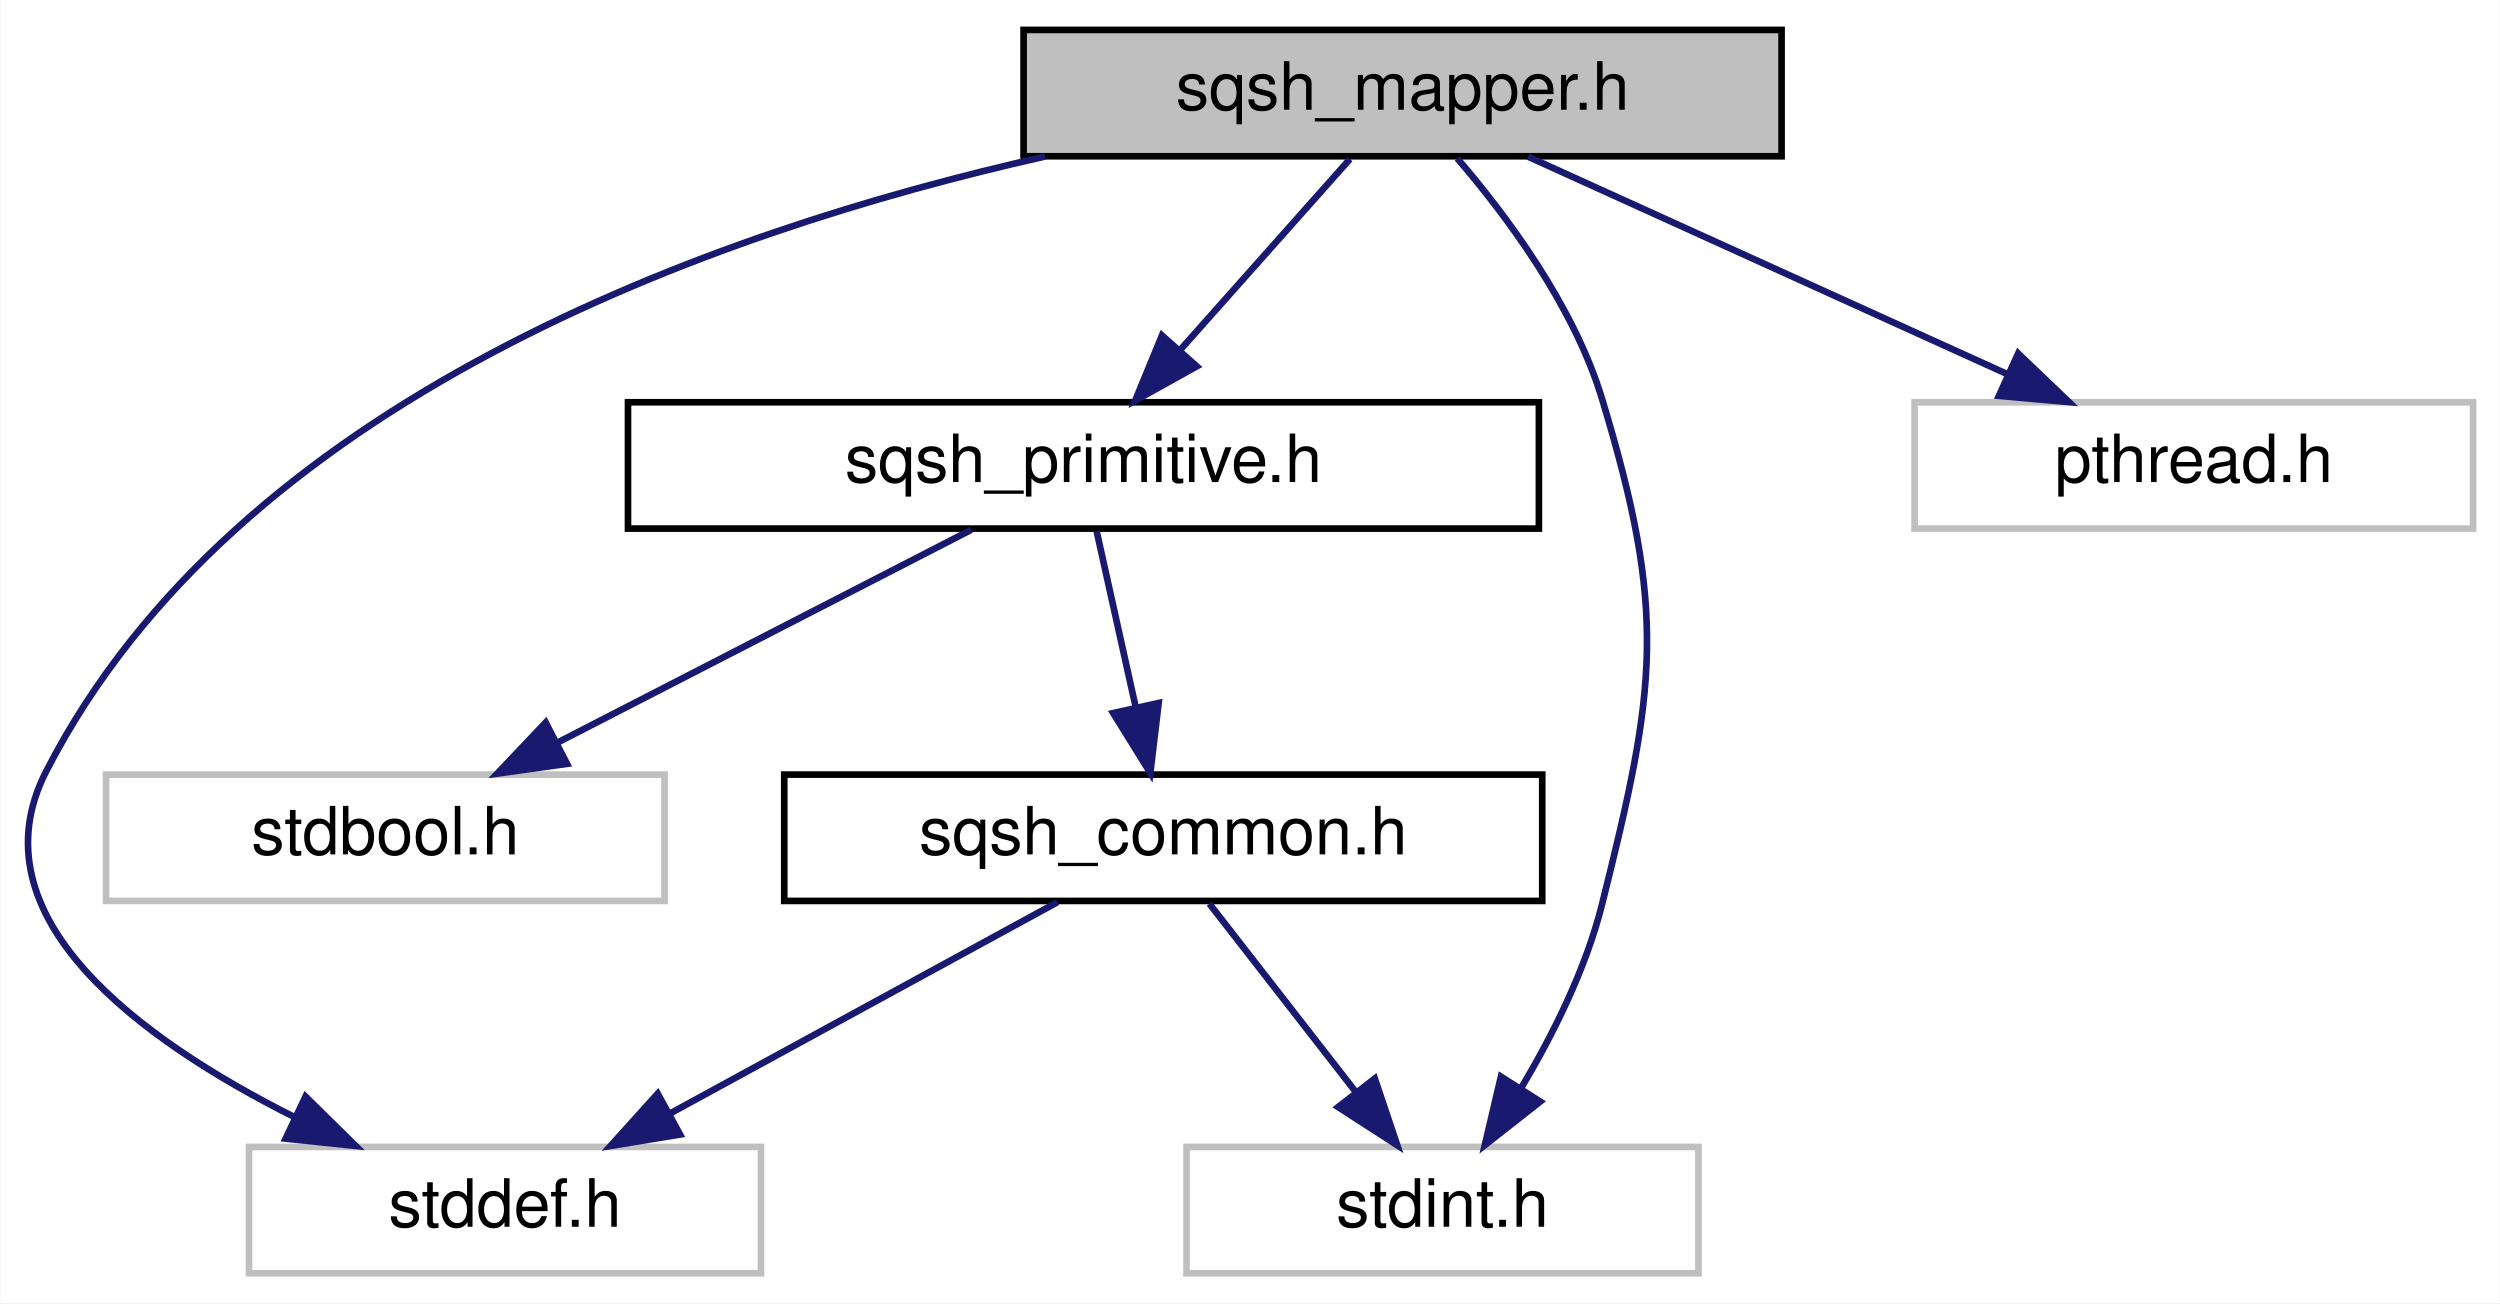
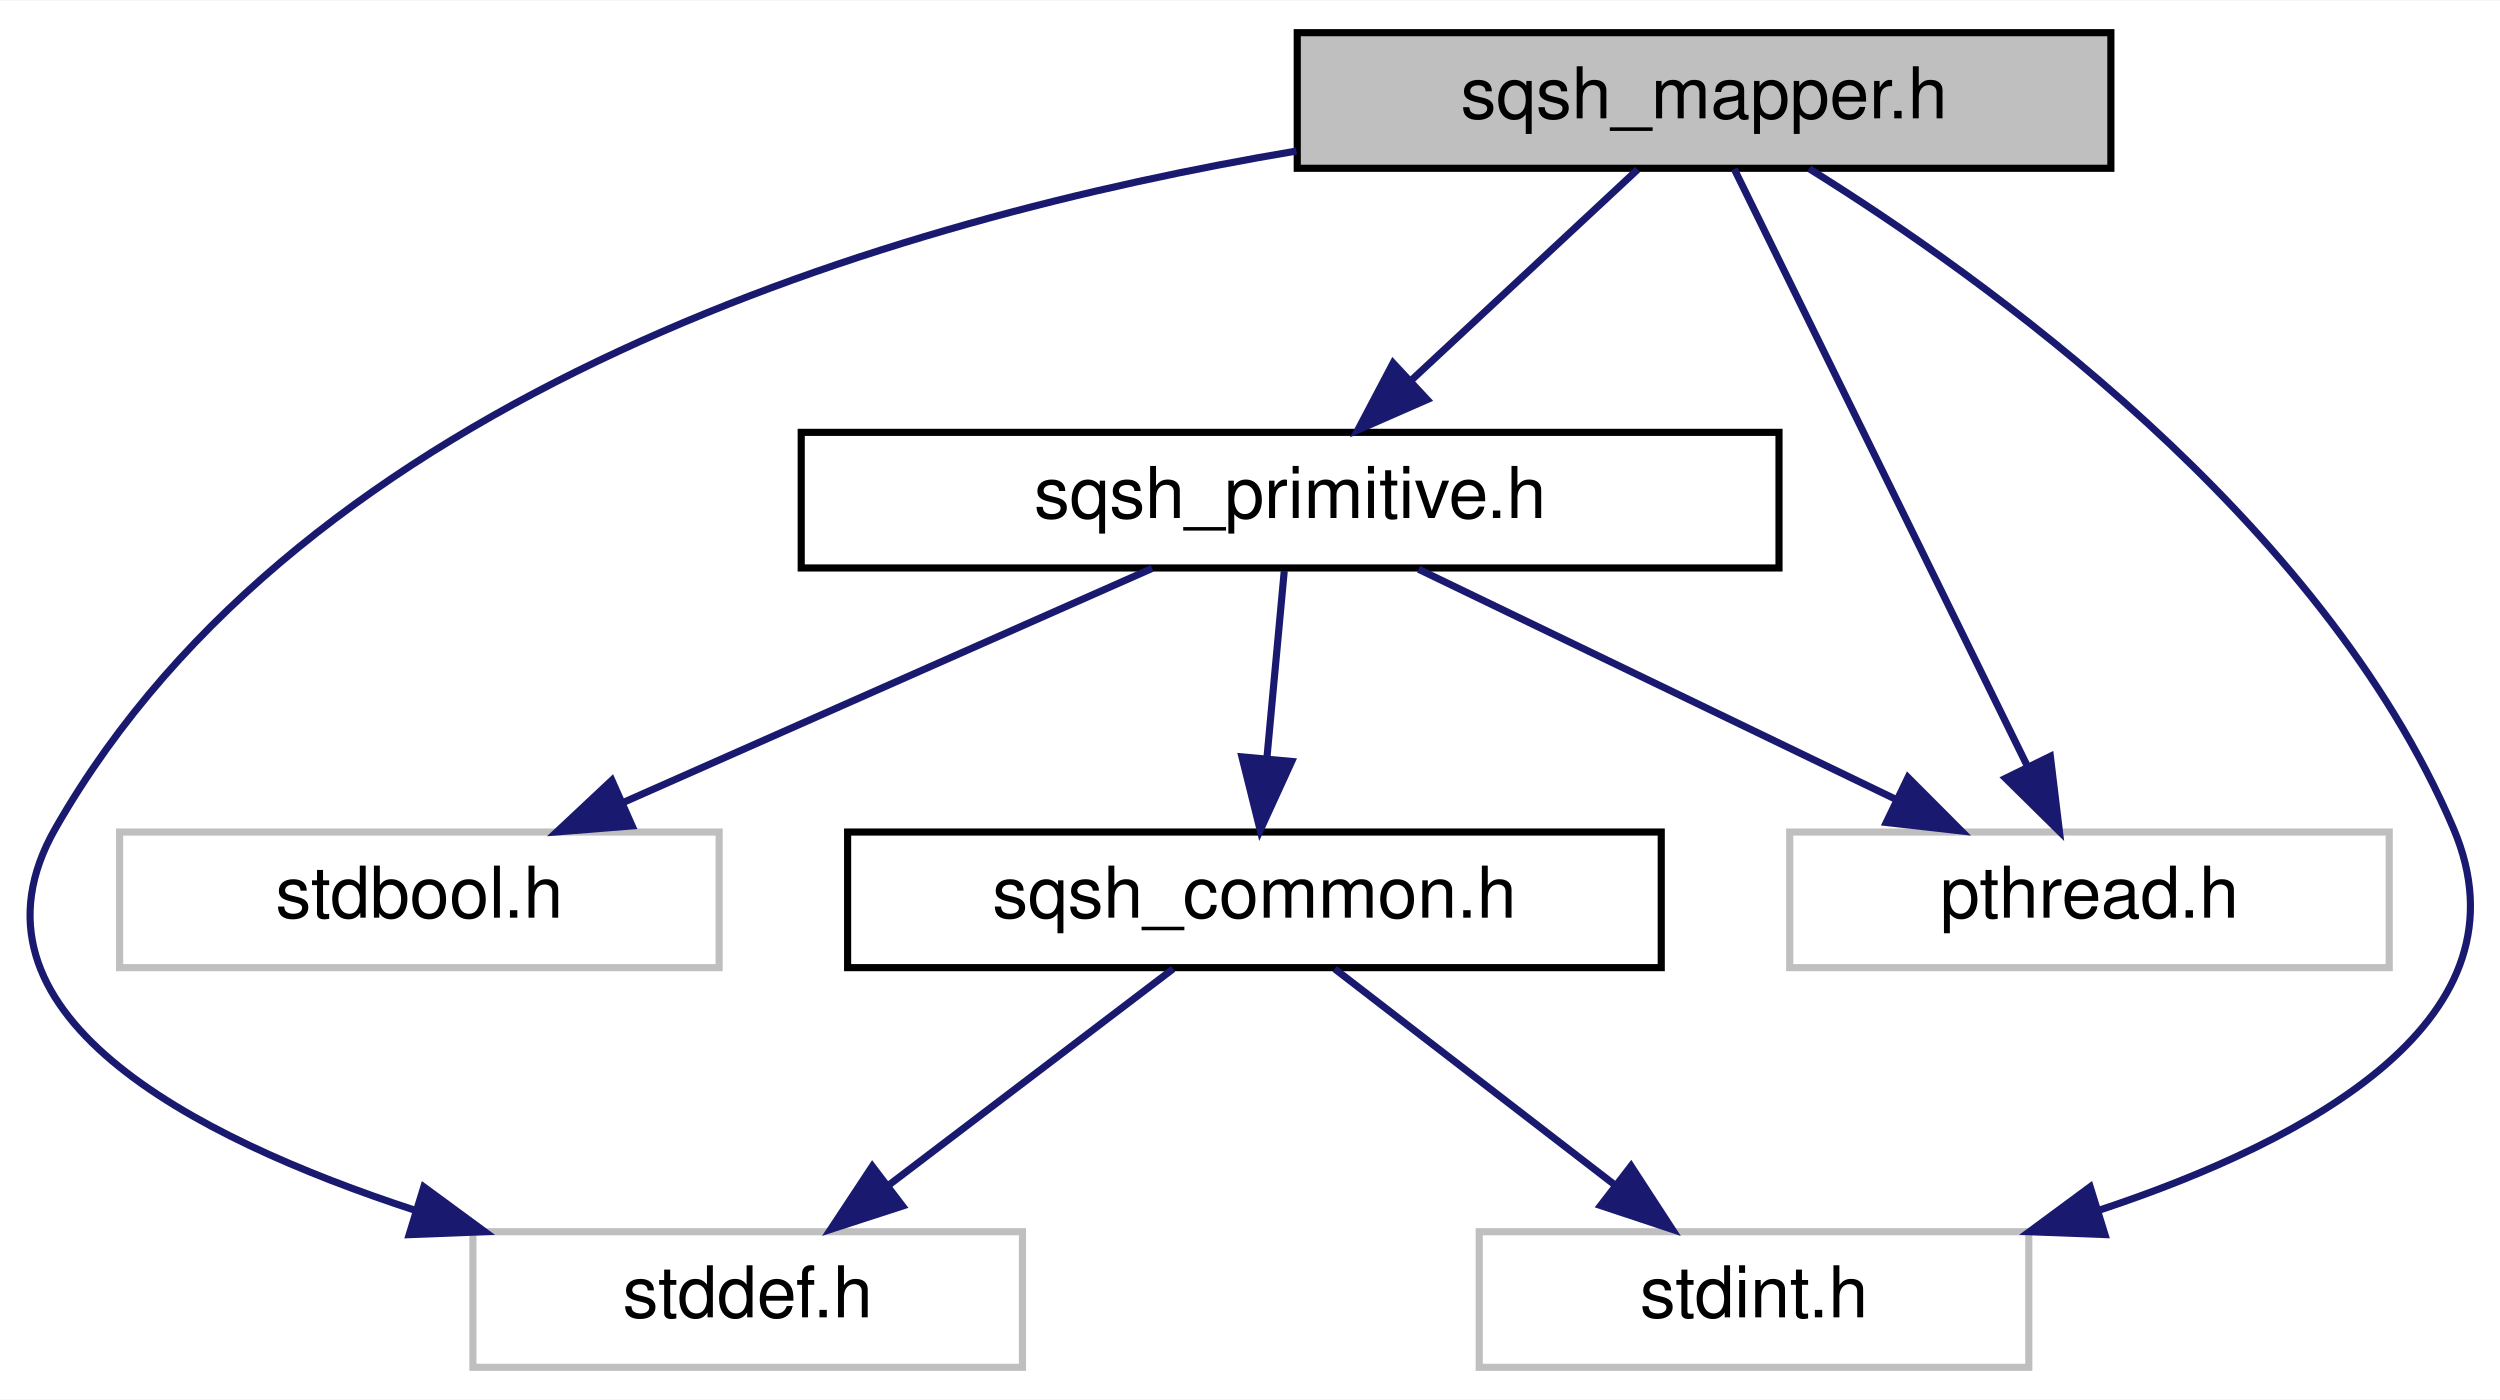
- <svg xmlns="http://www.w3.org/2000/svg" xmlns:xlink="http://www.w3.org/1999/xlink" width="376pt" height="196pt" viewBox="0.00 0.00 375.90 196.00">
+ <svg xmlns="http://www.w3.org/2000/svg" xmlns:xlink="http://www.w3.org/1999/xlink" width="350pt" height="196pt" viewBox="0.00 0.00 350.28 196.00">
  <g id="graph0" class="graph" transform="scale(1 1) rotate(0) translate(4 192)">
-     <polygon fill="white" stroke="transparent" points="-4,4 -4,-192 371.9,-192 371.9,4 -4,4" />
+     <polygon fill="white" stroke="transparent" points="-4,4 -4,-192 346.28,-192 346.28,4 -4,4" />
    <g id="node1" class="node">
      <g id="a_node1">
        <a xlink:title=" ">
-           <polygon fill="#bfbfbf" stroke="black" points="149.9,-168.5 149.9,-187.5 263.9,-187.5 263.9,-168.5 149.9,-168.5" />
-           <text text-anchor="middle" x="206.9" y="-175.5" font-family="Helvetica,sans-Serif" font-size="10.00">sqsh_mapper.h</text>
+           <polygon fill="#bfbfbf" stroke="black" points="177.76,-168.5 177.76,-187.5 291.76,-187.5 291.76,-168.5 177.76,-168.5" />
+           <text text-anchor="middle" x="234.76" y="-175.5" font-family="Helvetica,sans-Serif" font-size="10.00">sqsh_mapper.h</text>
        </a>
      </g>
    </g>
    <g id="node2" class="node">
      <g id="a_node2">
        <a xlink:href="sqsh__primitive_8h.html" target="_top" xlink:title=" ">
-           <polygon fill="white" stroke="black" points="90.4,-112.5 90.4,-131.5 227.4,-131.5 227.4,-112.5 90.4,-112.5" />
-           <text text-anchor="middle" x="158.9" y="-119.5" font-family="Helvetica,sans-Serif" font-size="10.00">sqsh_primitive.h</text>
+           <polygon fill="white" stroke="black" points="108.26,-112.5 108.26,-131.5 245.26,-131.5 245.26,-112.5 108.26,-112.5" />
+           <text text-anchor="middle" x="176.76" y="-119.5" font-family="Helvetica,sans-Serif" font-size="10.00">sqsh_primitive.h</text>
        </a>
      </g>
    </g>
    <g id="edge1" class="edge">
-       <path fill="none" stroke="midnightblue" d="M198.98,-168.08C192.06,-160.3 181.84,-148.8 173.45,-139.37" />
-       <polygon fill="midnightblue" stroke="midnightblue" points="175.94,-136.9 166.68,-131.75 170.71,-141.55 175.94,-136.9" />
+       <path fill="none" stroke="midnightblue" d="M225.45,-168.32C216.87,-160.34 203.95,-148.31 193.58,-138.65" />
+       <polygon fill="midnightblue" stroke="midnightblue" points="195.96,-136.09 186.25,-131.83 191.19,-141.21 195.96,-136.09" />
    </g>
    <g id="node4" class="node">
      <g id="a_node4">
        <a xlink:title=" ">
-           <polygon fill="white" stroke="#bfbfbf" points="33.4,-0.5 33.4,-19.5 110.4,-19.5 110.4,-0.5 33.4,-0.5" />
-           <text text-anchor="middle" x="71.9" y="-7.5" font-family="Helvetica,sans-Serif" font-size="10.00">stddef.h</text>
+           <polygon fill="white" stroke="#bfbfbf" points="62.26,-0.5 62.26,-19.5 139.26,-19.5 139.26,-0.5 62.26,-0.5" />
+           <text text-anchor="middle" x="100.76" y="-7.5" font-family="Helvetica,sans-Serif" font-size="10.00">stddef.h</text>
+         </a>
+       </g>
+     </g>
+     <g id="edge8" class="edge">
+       <path fill="none" stroke="midnightblue" d="M177.65,-170.92C121.33,-161.44 38.78,-137.28 3.76,-76 -10.91,-50.32 22.65,-32.8 54.23,-22.48" />
+       <polygon fill="midnightblue" stroke="midnightblue" points="55.38,-25.78 63.92,-19.5 53.33,-19.09 55.38,-25.78" />
+     </g>
+     <g id="node5" class="node">
+       <g id="a_node5">
+         <a xlink:title=" ">
+           <polygon fill="white" stroke="#bfbfbf" points="203.26,-0.5 203.26,-19.5 280.26,-19.5 280.26,-0.5 203.26,-0.5" />
+           <text text-anchor="middle" x="241.76" y="-7.5" font-family="Helvetica,sans-Serif" font-size="10.00">stdint.h</text>
+         </a>
+       </g>
+     </g>
+     <g id="edge9" class="edge">
+       <path fill="none" stroke="midnightblue" d="M249.5,-168.43C273.75,-153.35 321.24,-119.52 339.76,-76 351.06,-49.47 320.07,-32.43 290.01,-22.48" />
+       <polygon fill="midnightblue" stroke="midnightblue" points="290.93,-19.1 280.34,-19.5 288.86,-25.79 290.93,-19.1" />
+     </g>
+     <g id="node6" class="node">
+       <g id="a_node6">
+         <a xlink:title=" ">
+           <polygon fill="white" stroke="#bfbfbf" points="246.76,-56.5 246.76,-75.5 330.76,-75.5 330.76,-56.5 246.76,-56.5" />
+           <text text-anchor="middle" x="288.76" y="-63.5" font-family="Helvetica,sans-Serif" font-size="10.00">pthread.h</text>
        </a>
      </g>
    </g>
    <g id="edge7" class="edge">
-       <path fill="none" stroke="midnightblue" d="M153.12,-168.46C102.89,-157.17 31.5,-131.73 2.9,-76 -8.32,-54.12 17.06,-35.64 40.14,-24.04" />
-       <polygon fill="midnightblue" stroke="midnightblue" points="41.9,-27.08 49.45,-19.65 38.91,-20.75 41.9,-27.08" />
+       <path fill="none" stroke="midnightblue" d="M239,-168.37C247.83,-150.38 268.37,-108.55 280.11,-84.63" />
+       <polygon fill="midnightblue" stroke="midnightblue" points="283.28,-86.11 284.55,-75.59 277,-83.03 283.28,-86.11" />
    </g>
-     <g id="node5" class="node">
-       <g id="a_node5">
-         <a xlink:title=" ">
-           <polygon fill="white" stroke="#bfbfbf" points="174.4,-0.5 174.4,-19.5 251.4,-19.5 251.4,-0.5 174.4,-0.5" />
-           <text text-anchor="middle" x="212.9" y="-7.5" font-family="Helvetica,sans-Serif" font-size="10.00">stdint.h</text>
+     <g id="node3" class="node">
+       <g id="a_node3">
+         <a xlink:href="sqsh__common_8h.html" target="_top" xlink:title=" ">
+           <polygon fill="white" stroke="black" points="114.76,-56.5 114.76,-75.5 228.76,-75.5 228.76,-56.5 114.76,-56.5" />
+           <text text-anchor="middle" x="171.76" y="-63.5" font-family="Helvetica,sans-Serif" font-size="10.00">sqsh_common.h</text>
        </a>
      </g>
    </g>
-     <g id="edge8" class="edge">
-       <path fill="none" stroke="midnightblue" d="M215.12,-168.18C222.45,-159.66 232.66,-146.02 236.9,-132 246.69,-99.67 245.1,-88.77 236.9,-56 234.47,-46.25 229.47,-36.29 224.66,-28.23" />
-       <polygon fill="midnightblue" stroke="midnightblue" points="227.6,-26.32 219.27,-19.77 221.69,-30.08 227.6,-26.32" />
+     <g id="edge2" class="edge">
+       <path fill="none" stroke="midnightblue" d="M175.94,-112.08C175.28,-105.01 174.34,-94.86 173.52,-85.99" />
+       <polygon fill="midnightblue" stroke="midnightblue" points="176.98,-85.39 172.57,-75.75 170.01,-86.03 176.98,-85.39" />
+     </g>
+     <g id="edge5" class="edge">
+       <path fill="none" stroke="midnightblue" d="M194.76,-112.32C212.8,-103.62 240.81,-90.12 261.57,-80.11" />
+       <polygon fill="midnightblue" stroke="midnightblue" points="263.33,-83.15 270.81,-75.65 260.29,-76.84 263.33,-83.15" />
    </g>
    <g id="node7" class="node">
      <g id="a_node7">
        <a xlink:title=" ">
-           <polygon fill="white" stroke="#bfbfbf" points="283.9,-112.5 283.9,-131.5 367.9,-131.5 367.9,-112.5 283.9,-112.5" />
-           <text text-anchor="middle" x="325.9" y="-119.5" font-family="Helvetica,sans-Serif" font-size="10.00">pthread.h</text>
+           <polygon fill="white" stroke="#bfbfbf" points="12.76,-56.5 12.76,-75.5 96.76,-75.5 96.76,-56.5 12.76,-56.5" />
+           <text text-anchor="middle" x="54.76" y="-63.5" font-family="Helvetica,sans-Serif" font-size="10.00">stdbool.h</text>
        </a>
      </g>
    </g>
    <g id="edge6" class="edge">
-       <path fill="none" stroke="midnightblue" d="M225.76,-168.44C245.17,-159.64 275.63,-145.81 297.87,-135.72" />
-       <polygon fill="midnightblue" stroke="midnightblue" points="299.48,-138.84 307.14,-131.52 296.58,-132.46 299.48,-138.84" />
-     </g>
-     <g id="node3" class="node">
-       <g id="a_node3">
-         <a xlink:href="sqsh__common_8h.html" target="_top" xlink:title=" ">
-           <polygon fill="white" stroke="black" points="113.9,-56.5 113.9,-75.5 227.9,-75.5 227.9,-56.5 113.9,-56.5" />
-           <text text-anchor="middle" x="170.9" y="-63.5" font-family="Helvetica,sans-Serif" font-size="10.00">sqsh_common.h</text>
-         </a>
-       </g>
-     </g>
-     <g id="edge2" class="edge">
-       <path fill="none" stroke="midnightblue" d="M160.89,-112.08C162.48,-104.93 164.76,-94.64 166.75,-85.69" />
-       <polygon fill="midnightblue" stroke="midnightblue" points="170.21,-86.27 168.96,-75.75 163.37,-84.75 170.21,-86.27" />
-     </g>
-     <g id="node6" class="node">
-       <g id="a_node6">
-         <a xlink:title=" ">
-           <polygon fill="white" stroke="#bfbfbf" points="11.9,-56.5 11.9,-75.5 95.9,-75.5 95.9,-56.5 11.9,-56.5" />
-           <text text-anchor="middle" x="53.9" y="-63.5" font-family="Helvetica,sans-Serif" font-size="10.00">stdbool.h</text>
-         </a>
-       </g>
-     </g>
-     <g id="edge5" class="edge">
-       <path fill="none" stroke="midnightblue" d="M142.03,-112.32C125.2,-103.66 99.1,-90.24 79.67,-80.25" />
-       <polygon fill="midnightblue" stroke="midnightblue" points="81.23,-77.12 70.73,-75.65 78.02,-83.34 81.23,-77.12" />
+       <path fill="none" stroke="midnightblue" d="M157.43,-112.44C137.44,-103.6 106.02,-89.69 83.2,-79.59" />
+       <polygon fill="midnightblue" stroke="midnightblue" points="84.57,-76.36 74.01,-75.52 81.73,-82.76 84.57,-76.36" />
    </g>
    <g id="edge3" class="edge">
-       <path fill="none" stroke="midnightblue" d="M155,-56.32C139.27,-47.74 114.96,-34.49 96.7,-24.52" />
-       <polygon fill="midnightblue" stroke="midnightblue" points="98.23,-21.37 87.77,-19.65 94.87,-27.52 98.23,-21.37" />
+       <path fill="none" stroke="midnightblue" d="M160.36,-56.32C149.66,-48.18 133.42,-35.84 120.6,-26.09" />
+       <polygon fill="midnightblue" stroke="midnightblue" points="122.46,-23.1 112.38,-19.83 118.22,-28.67 122.46,-23.1" />
    </g>
    <g id="edge4" class="edge">
-       <path fill="none" stroke="midnightblue" d="M177.84,-56.08C183.83,-48.38 192.66,-37.03 199.95,-27.65" />
-       <polygon fill="midnightblue" stroke="midnightblue" points="202.72,-29.79 206.1,-19.75 197.2,-25.5 202.72,-29.79" />
+       <path fill="none" stroke="midnightblue" d="M183.01,-56.32C193.56,-48.18 209.56,-35.84 222.21,-26.09" />
+       <polygon fill="midnightblue" stroke="midnightblue" points="224.53,-28.71 230.31,-19.83 220.26,-23.17 224.53,-28.71" />
    </g>
  </g>
</svg>
